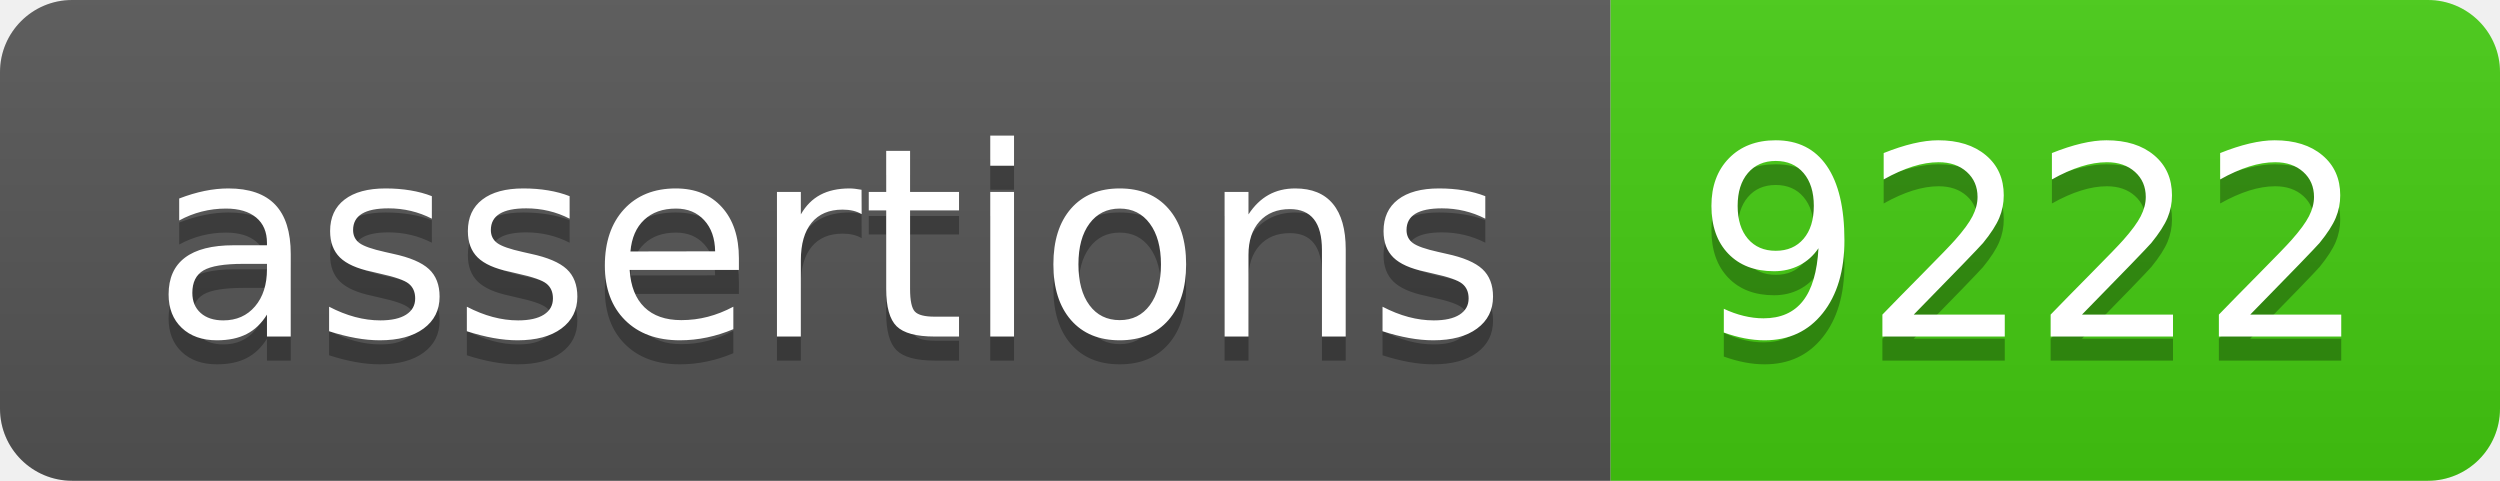
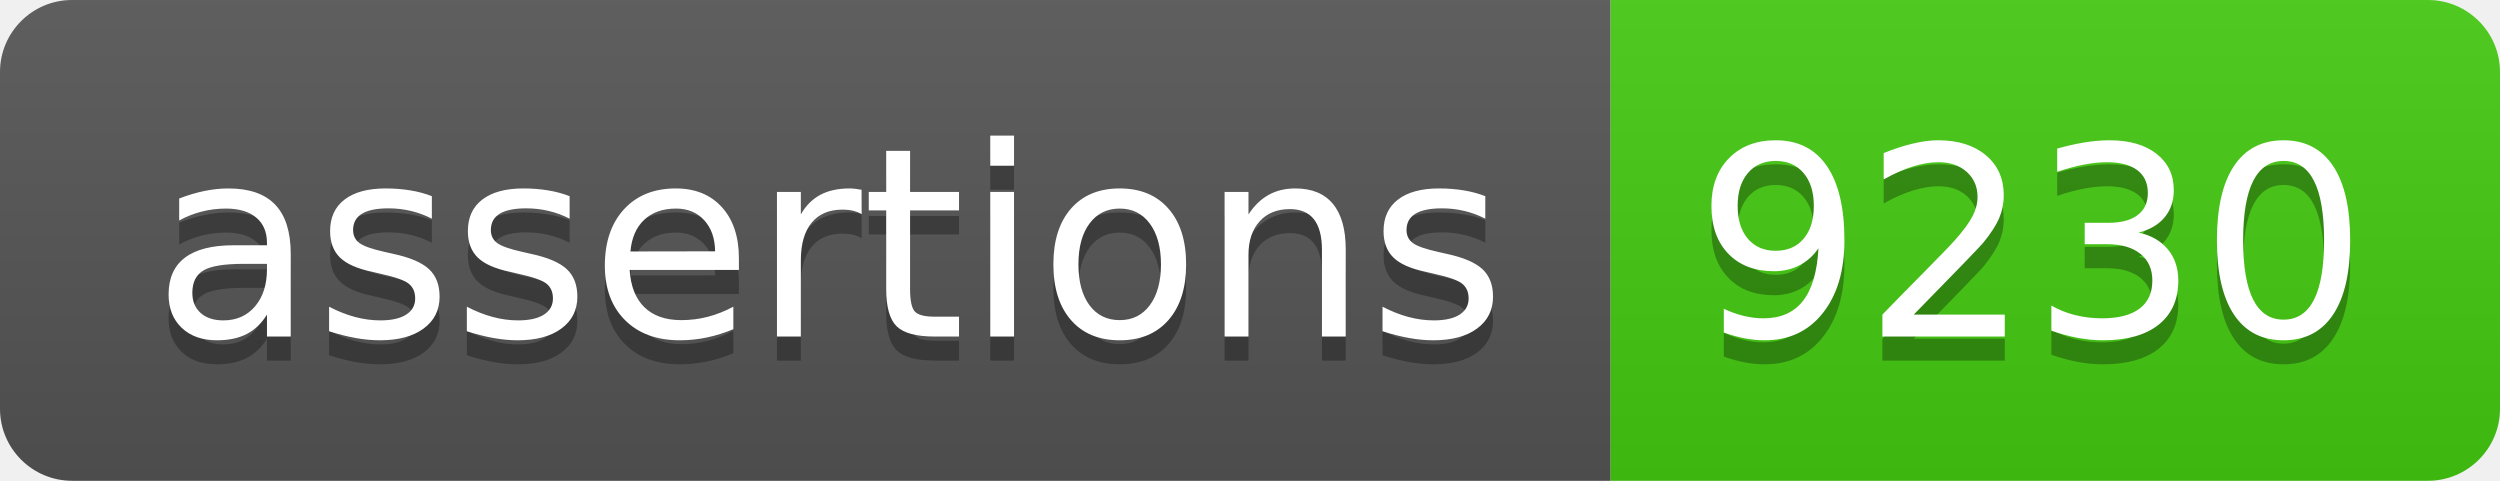
- <svg xmlns="http://www.w3.org/2000/svg" width="104" height="20" role="img" aria-label="assertions: 9222">
+ <svg xmlns="http://www.w3.org/2000/svg" width="104" height="20" role="img" aria-label="assertions: 9230">
  <linearGradient id="s" x2="0" y2="100%">
    <stop offset="0" stop-color="#bbb" stop-opacity=".1" />
    <stop offset="1" stop-opacity=".1" />
  </linearGradient>
  <clipPath id="r">
    <rect width="104" height="20" rx="3" fill="#fff" />
  </clipPath>
  <g clip-path="url(#r)">
    <rect width="67" height="20" fill="#555" />
    <rect x="67" width="37" height="20" fill="#4c1" />
    <rect width="104" height="20" fill="url(#s)" />
  </g>
  <g fill="#fff" text-anchor="middle" font-family="Verdana,Geneva,DejaVu Sans,sans-serif" text-rendering="geometricPrecision" font-size="110">
    <text aria-hidden="true" x="345" y="150" fill="#010101" fill-opacity=".3" transform="scale(.1)" textLength="570">assertions</text>
    <text x="345" y="140" transform="scale(.1)" fill="#fff" textLength="570">assertions</text>
-     <text aria-hidden="true" x="845" y="150" fill="#010101" fill-opacity=".3" transform="scale(.1)" textLength="270">9222</text>
-     <text x="845" y="140" transform="scale(.1)" fill="#fff" textLength="270">9222</text>
+     <text aria-hidden="true" x="845" y="150" fill="#010101" fill-opacity=".3" transform="scale(.1)" textLength="270">9230</text>
+     <text x="845" y="140" transform="scale(.1)" fill="#fff" textLength="270">9230</text>
  </g>
</svg>
